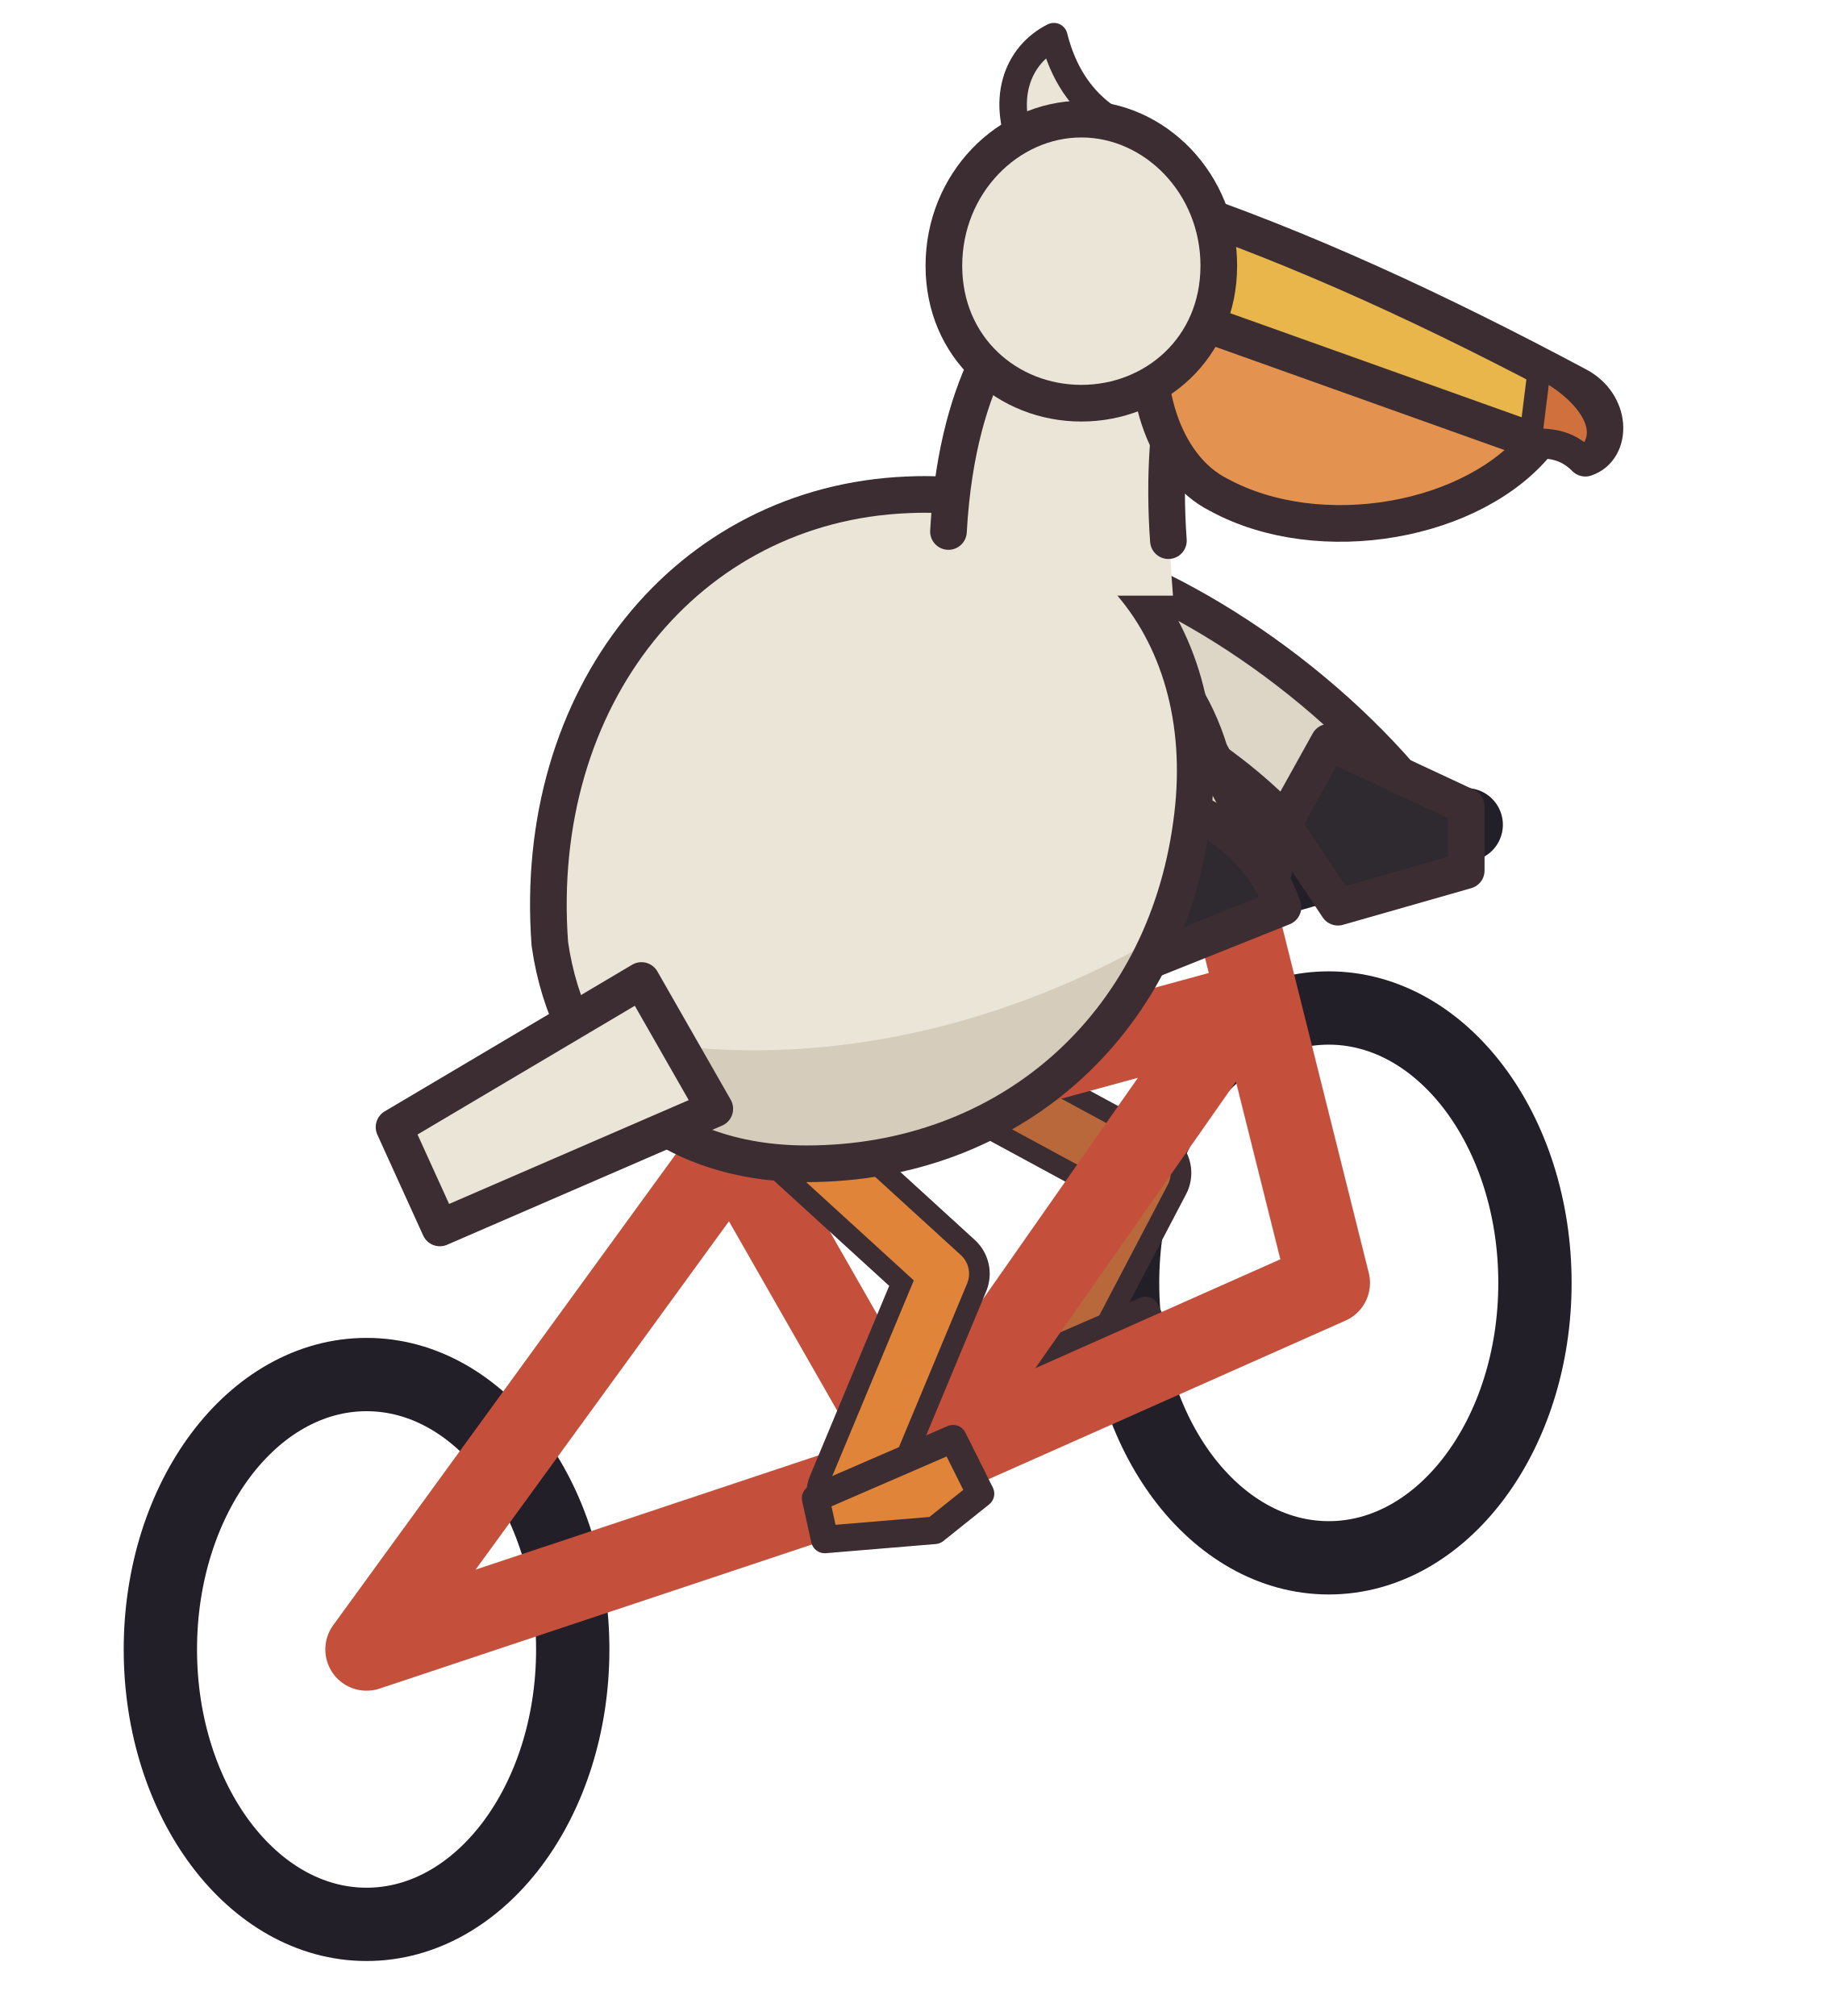
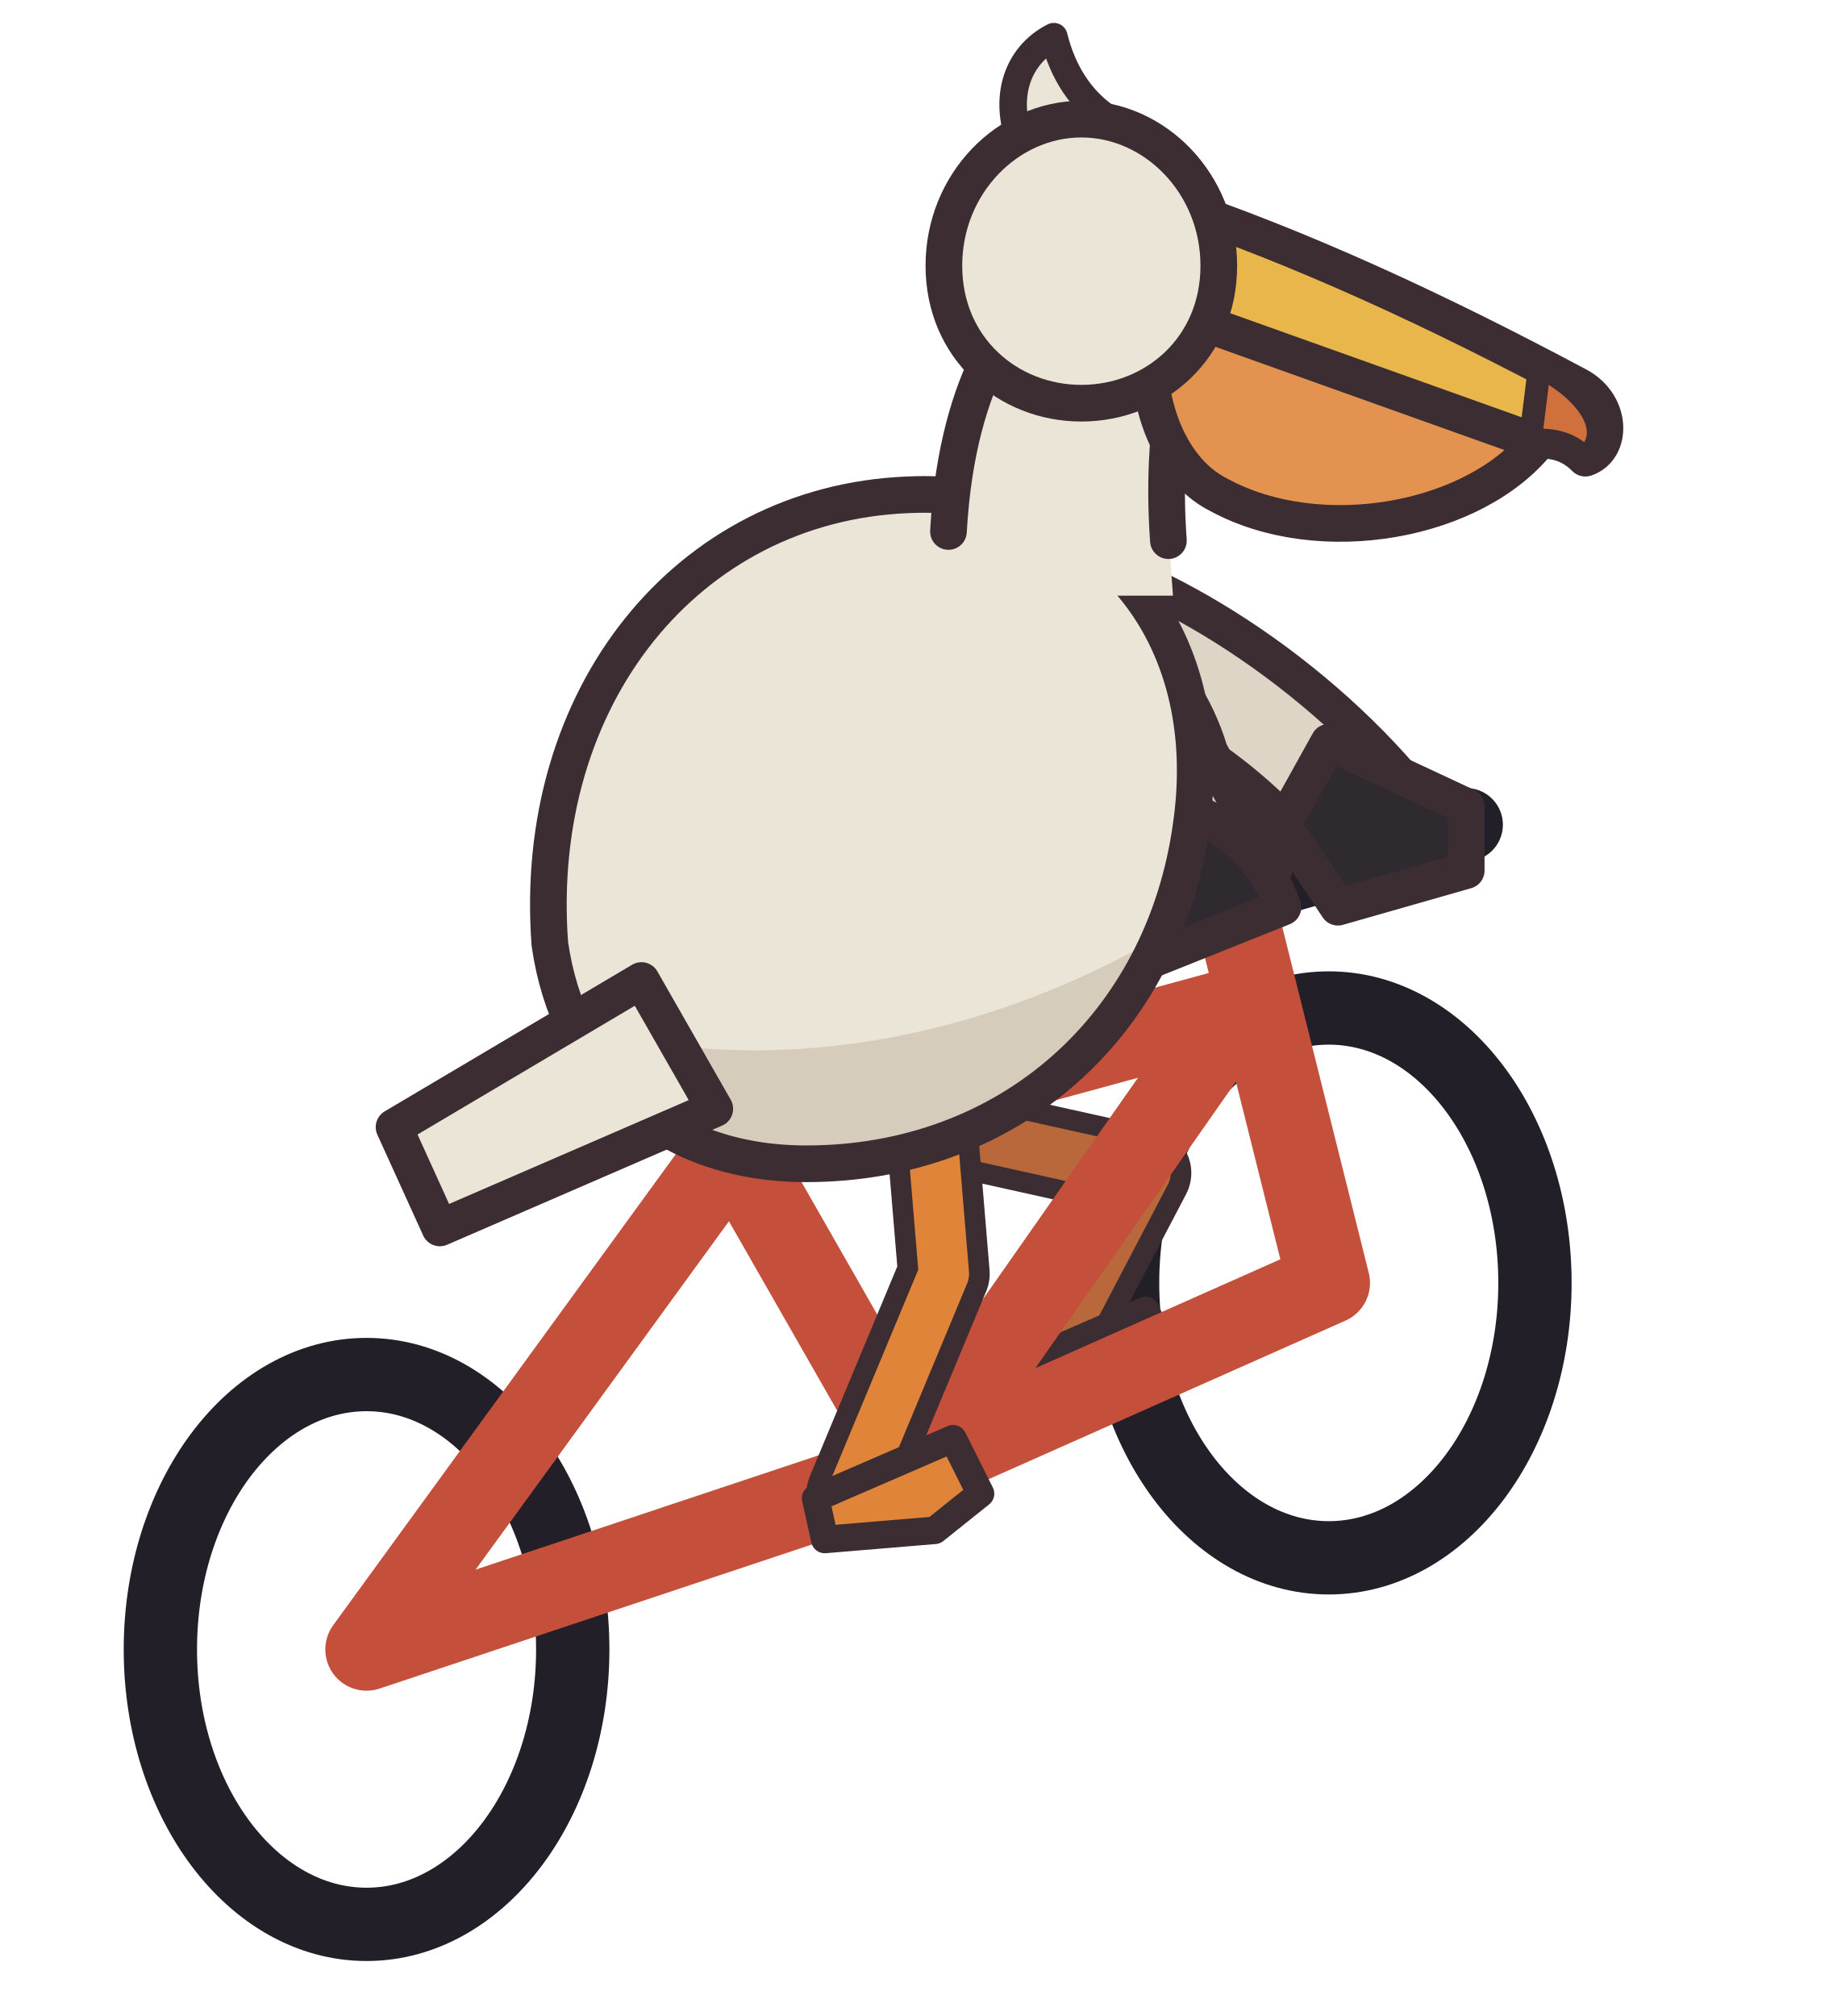
<svg xmlns="http://www.w3.org/2000/svg" width="40" height="44" viewBox="0 0 40 44" shape-rendering="geometricPrecision" stroke="#3b2d32" stroke-width="0.8" stroke-linejoin="round" stroke-linecap="round">
  <ellipse cx="8" cy="36" rx="4.5" ry="6" fill="none" stroke="#221f28" stroke-width="1.6" />
  <ellipse cx="29" cy="28" rx="4.5" ry="6" fill="none" stroke="#221f28" stroke-width="1.6" />
-   <path d="M20.2 23 L25 25.6 L22.8 29.8" fill="none" stroke="#3b2d32" stroke-width="2" />
-   <path d="M20.2 23 L25 25.6 L22.8 29.8" fill="none" stroke="#b8683a" stroke-width="1.1" />
-   <path d="M22.0 29.9 L25.0 28.6 L25.6 29.8 L24.6 30.6 L22.2 30.8 Z" fill="#e0843a" stroke-width="0.6" />
+   <path d="M16 23.6 L25 25.6 L22.8 29.8" fill="none" stroke="#3b2d32" stroke-width="2" />
+   <path d="M16 23.6 L25 25.6 L22.8 29.8" fill="none" stroke="#b8683a" stroke-width="1.1" />
+   <path d="M22.0 29.9 L25.0 28.6 L25.6 29.8 L24.6 30.6 L22.2 30.8 Z" fill="#b8683a" stroke-width="0.6" />
  <path d="M8 36 L16 25 L20 32 L8 36 M16 25 L27 22 L20 32 L29 28 L27 20" fill="none" stroke="#c4503c" stroke-width="1.8" />
  <path d="M25 20 L32 18" fill="none" stroke="#221f28" stroke-width="1.6" />
-   <path d="M16 23.6 L20.6 27.8 L18.6 32.6" fill="none" stroke="#3b2d32" stroke-width="2" />
-   <path d="M16 23.6 L20.6 27.8 L18.6 32.6" fill="none" stroke="#e0843a" stroke-width="1.1" />
+   <path d="M20.2 23 L20.6 27.8 L18.6 32.6" fill="none" stroke="#3b2d32" stroke-width="2" />
+   <path d="M20.2 23 L20.6 27.8 L18.6 32.6" fill="none" stroke="#e0843a" stroke-width="1.1" />
  <path d="M17.8 32.7 L20.8 31.4 L21.4 32.6 L20.4 33.4 L18.0 33.6 Z" fill="#e0843a" stroke-width="0.6" />
  <path d="M23 12 C26 12.8 29.4 15.2 31.4 18 L29.2 19.4 C27.8 17.2 25.4 15.6 22.8 14.8 Z" fill="#ddd5c6" />
  <path d="M29 16.2 L32 17.6 L32 19 L29.2 19.8 L28 18 Z" fill="#2f2a30" />
  <path d="M22 12.8 C24 12.8 25.8 14.4 26.4 16.4 L27.8 19 L25 20.4 C24.8 18.6 23.8 17.2 22.2 16 C21.2 15.2 21 13.8 22 12.8 Z" fill="#ddd5c6" />
  <path d="M25 17.4 C26.4 17.6 27.6 18.6 28 19.8 L25 21 C24.6 20 24.2 19.2 23.8 18.6 Z" fill="#2f2a30" />
  <clipPath id="pelican-body">
    <path d="M12 20.6 C11.6 15.2 15 11 19.8 10.8 C24 10.6 26.6 13.8 26 18 C25.4 22.4 22 25.4 17.6 25.4 C14.4 25.4 12.4 23.4 12 20.6 Z" />
  </clipPath>
  <path d="M12 20.6 C11.6 15.2 15 11 19.8 10.8 C24 10.6 26.6 13.8 26 18 C25.4 22.4 22 25.4 17.6 25.4 C14.4 25.4 12.4 23.4 12 20.6 Z" fill="#ebe5d8" stroke="none" />
  <g clip-path="url(#pelican-body)" stroke="none">
    <path d="M10 21.4 C15 24 22 23.4 28 18.6 L28 27 L10 27 Z" fill="#d5ccbc" />
  </g>
  <path d="M12 20.6 C11.6 15.2 15 11 19.8 10.8 C24 10.6 26.6 13.8 26 18 C25.4 22.4 22 25.4 17.6 25.4 C14.4 25.4 12.4 23.4 12 20.6 Z" fill="none" />
  <path d="M14 21.4 L8.6 24.6 L9.6 26.8 L15.6 24.2 Z" fill="#ebe5d8" />
  <path d="M20.4 13 C20.4 10 21 8.4 21.6 7.6 L25.8 7.8 C25.6 9 25.4 10.6 25.6 13 Z" fill="#ebe5d8" stroke="none" />
  <path d="M20.7 11.6 C20.8 9.8 21.2 8.6 21.6 7.8 M25.5 11.8 C25.4 10.4 25.5 9.2 25.7 8.2" fill="none" />
  <path d="M25.2 6.6 L33.6 9.6 C32.2 11.4 28.8 12 26.6 10.8 C25.4 10.2 24.8 8.4 25.2 6.6 Z" fill="#e3934f" />
  <path d="M25.4 4.4 C28.4 5.4 31.4 6.8 34.4 8.4 C35.2 8.8 35.2 9.8 34.6 10 C34.2 9.6 33.8 9.6 33.4 9.6 C30.6 8.6 27.8 7.6 25 6.6 Z" fill="#e8b64a" />
  <path d="M33.6 8 C34.6 8.5 35.3 9.4 34.6 10 C34.2 9.6 33.8 9.6 33.4 9.6 Z" fill="#d0703c" stroke-width="0.5" />
  <path d="M22.4 3.4 C21.8 2.2 22.2 1.2 23 0.8 C23.2 1.6 23.6 2.2 24.2 2.6 Z" fill="#ebe5d8" stroke-width="0.6" />
  <path d="M20.6 5.8 C20.6 4 22 2.6 23.6 2.6 C25.2 2.6 26.6 4 26.6 5.8 C26.6 7.6 25.2 8.8 23.6 8.8 C22 8.8 20.6 7.6 20.6 5.8 Z" fill="#ebe5d8" />
</svg>
